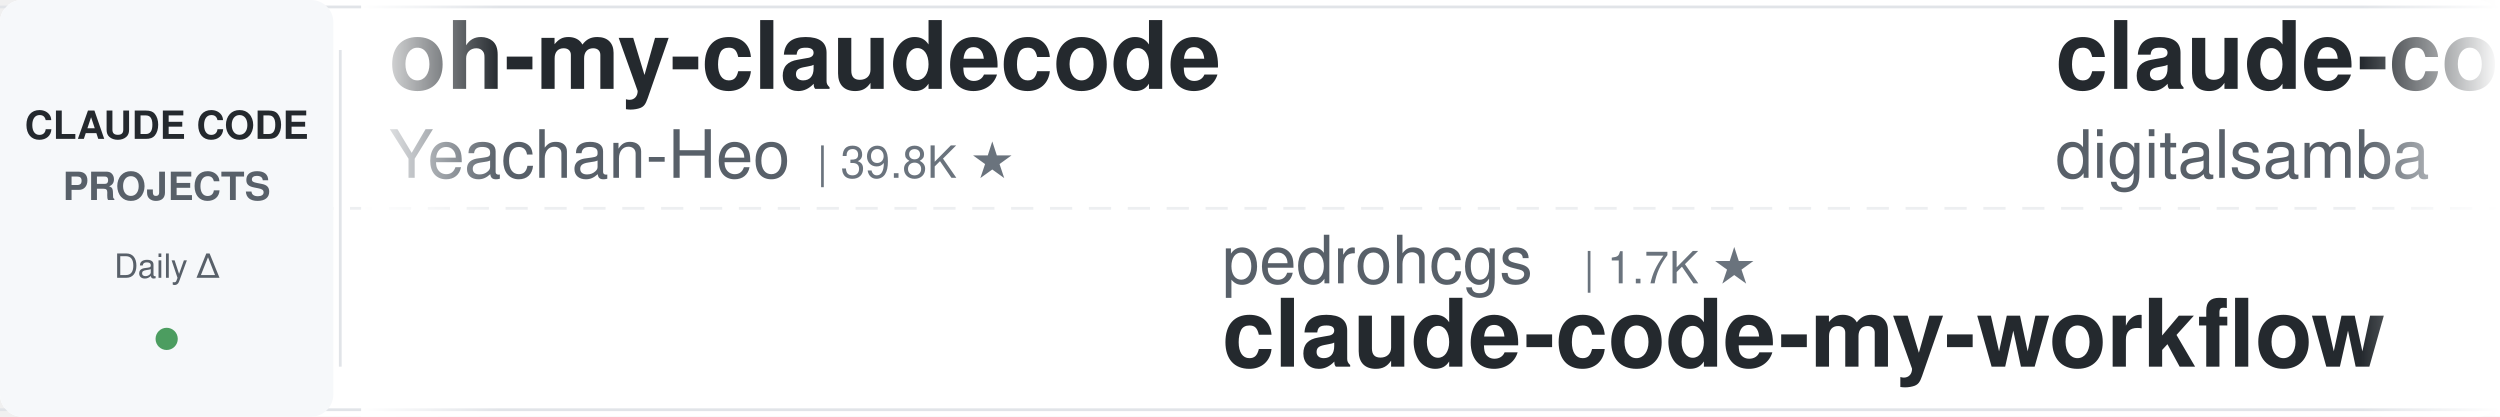
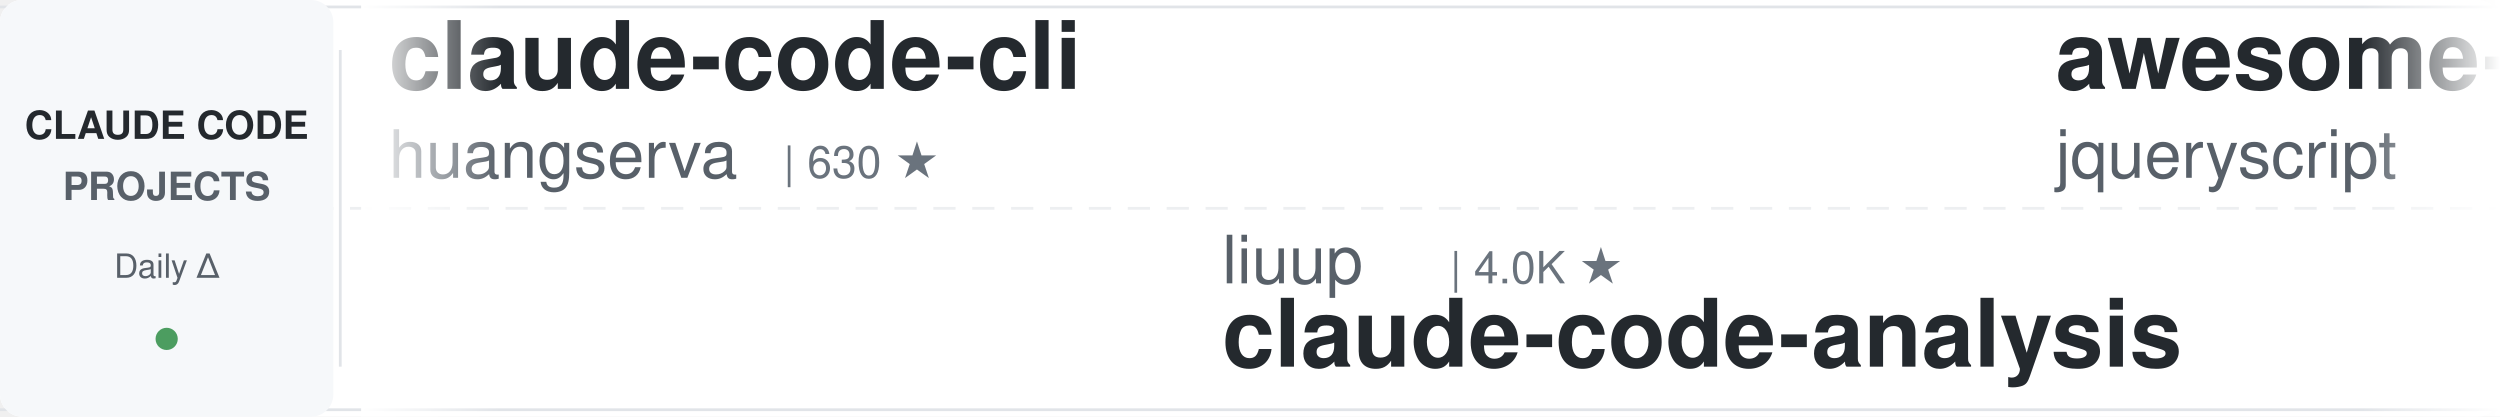
<svg xmlns="http://www.w3.org/2000/svg" width="900" height="150">
  <defs>
    <linearGradient id="leftFade" x1="0%" y1="0%" x2="100%" y2="0%">
      <stop offset="0%" style="stop-color:#ffffff;stop-opacity:1" />
      <stop offset="100%" style="stop-color:#ffffff;stop-opacity:0" />
    </linearGradient>
    <linearGradient id="rightFade" x1="0%" y1="0%" x2="100%" y2="0%">
      <stop offset="0%" style="stop-color:#ffffff;stop-opacity:0" />
      <stop offset="100%" style="stop-color:#ffffff;stop-opacity:1" />
    </linearGradient>
  </defs>
  <rect width="900" height="150" fill="#ffffff" rx="8" />
  <rect x="0" y="2" width="900" height="1" fill="#e1e4e8" />
  <rect x="0" y="147" width="900" height="1" fill="#e1e4e8" />
  <line x1="0" y1="75" x2="900" y2="75" stroke="#e1e4e8" stroke-width="1" stroke-dasharray="8 6" opacity="0.6" />
  <rect x="0" y="0" width="120" height="150" fill="#f6f8fa" rx="8" />
  <text x="60" y="50" font-family="-apple-system, BlinkMacSystemFont, 'Segoe UI', Helvetica, Arial, sans-serif" font-size="14" font-weight="600" fill="#24292e" text-anchor="middle">CLAUDE CODE</text>
  <text x="60" y="72" font-family="-apple-system, BlinkMacSystemFont, 'Segoe UI', Helvetica, Arial, sans-serif" font-size="14" font-weight="600" fill="#586069" text-anchor="middle">PROJECTS</text>
  <text x="60" y="100" font-family="-apple-system, BlinkMacSystemFont, 'Segoe UI', Helvetica, Arial, sans-serif" font-size="12" font-weight="500" fill="#586069" text-anchor="middle">Daily Δ</text>
  <circle cx="60" cy="122" r="4" fill="#22863a" opacity="0.8" />
  <rect x="122" y="18" width="1" height="114" fill="#e1e4e8" />
  <clipPath id="tickerClip">
    <rect x="130" y="0" width="770" height="150" />
  </clipPath>
  <g clip-path="url(#tickerClip)">
    <g id="tickerItems">
      <animateTransform attributeName="transform" attributeType="XML" type="translate" from="0 0" to="-3000 0" dur="54s" repeatCount="indefinite" />
      <g transform="translate(0, 0)">
-         <text x="140" y="32" font-family="-apple-system, BlinkMacSystemFont, 'Segoe UI', Helvetica, Arial, sans-serif" font-size="34" font-weight="600" fill="#24292e">oh-my-claudecode</text>
-         <text x="140" y="64" font-family="-apple-system, BlinkMacSystemFont, 'Segoe UI', Helvetica, Arial, sans-serif" font-size="24" font-weight="400" fill="#586069">Yeachan-Heo</text>
-         <text x="294" y="64" font-family="-apple-system, BlinkMacSystemFont, 'Segoe UI', Helvetica, Arial, sans-serif" font-size="16" font-weight="500" fill="#6a737d">| 39.8K ★</text>
+         <text x="140" y="32" font-family="-apple-system, BlinkMacSystemFont, 'Segoe UI', Helvetica, Arial, sans-serif" font-size="34" font-weight="600" fill="#24292e">claude-code-cli</text>
+         <text x="140" y="64" font-family="-apple-system, BlinkMacSystemFont, 'Segoe UI', Helvetica, Arial, sans-serif" font-size="24" font-weight="400" fill="#586069">huangserva</text>
+         <text x="282" y="64" font-family="-apple-system, BlinkMacSystemFont, 'Segoe UI', Helvetica, Arial, sans-serif" font-size="16" font-weight="500" fill="#6a737d">| 630 ★</text>
      </g>
      <g transform="translate(300, 0)">
-         <text x="140" y="102" font-family="-apple-system, BlinkMacSystemFont, 'Segoe UI', Helvetica, Arial, sans-serif" font-size="24" font-weight="400" fill="#586069">pedrohcgs</text>
-         <text x="270" y="102" font-family="-apple-system, BlinkMacSystemFont, 'Segoe UI', Helvetica, Arial, sans-serif" font-size="16" font-weight="500" fill="#6a737d">| 1.7K ★</text>
-         <text x="140" y="132" font-family="-apple-system, BlinkMacSystemFont, 'Segoe UI', Helvetica, Arial, sans-serif" font-size="34" font-weight="600" fill="#24292e">claude-code-my-workflow</text>
+         <text x="140" y="102" font-family="-apple-system, BlinkMacSystemFont, 'Segoe UI', Helvetica, Arial, sans-serif" font-size="24" font-weight="400" fill="#586069">liuup</text>
+         <text x="222" y="102" font-family="-apple-system, BlinkMacSystemFont, 'Segoe UI', Helvetica, Arial, sans-serif" font-size="16" font-weight="500" fill="#6a737d">| 4.0K ★</text>
+         <text x="140" y="132" font-family="-apple-system, BlinkMacSystemFont, 'Segoe UI', Helvetica, Arial, sans-serif" font-size="34" font-weight="600" fill="#24292e">claude-code-analysis</text>
      </g>
      <g transform="translate(600, 0)">
-         <text x="140" y="32" font-family="-apple-system, BlinkMacSystemFont, 'Segoe UI', Helvetica, Arial, sans-serif" font-size="34" font-weight="600" fill="#24292e">claude-code-video-toolki...</text>
-         <text x="140" y="64" font-family="-apple-system, BlinkMacSystemFont, 'Segoe UI', Helvetica, Arial, sans-serif" font-size="24" font-weight="400" fill="#586069">digitalsamba</text>
-         <text x="306" y="64" font-family="-apple-system, BlinkMacSystemFont, 'Segoe UI', Helvetica, Arial, sans-serif" font-size="16" font-weight="500" fill="#6a737d">| 2.2K ★</text>
+         <text x="140" y="32" font-family="-apple-system, BlinkMacSystemFont, 'Segoe UI', Helvetica, Arial, sans-serif" font-size="34" font-weight="600" fill="#24292e">awesome-claude-code</text>
+         <text x="140" y="64" font-family="-apple-system, BlinkMacSystemFont, 'Segoe UI', Helvetica, Arial, sans-serif" font-size="24" font-weight="400" fill="#586069">jqueryscript</text>
+         <text x="306" y="64" font-family="-apple-system, BlinkMacSystemFont, 'Segoe UI', Helvetica, Arial, sans-serif" font-size="16" font-weight="500" fill="#6a737d">| 529 ★</text>
      </g>
      <g transform="translate(900, 0)">
+         <text x="140" y="102" font-family="-apple-system, BlinkMacSystemFont, 'Segoe UI', Helvetica, Arial, sans-serif" font-size="24" font-weight="400" fill="#586069">Njengah</text>
+         <text x="246" y="102" font-family="-apple-system, BlinkMacSystemFont, 'Segoe UI', Helvetica, Arial, sans-serif" font-size="16" font-weight="500" fill="#6a737d">| 1.9K ★</text>
+         <text x="140" y="132" font-family="-apple-system, BlinkMacSystemFont, 'Segoe UI', Helvetica, Arial, sans-serif" font-size="34" font-weight="600" fill="#24292e">claude-code-cheat-sheet</text>
+       </g>
+       <g transform="translate(1200, 0)">
+         <text x="140" y="32" font-family="-apple-system, BlinkMacSystemFont, 'Segoe UI', Helvetica, Arial, sans-serif" font-size="34" font-weight="600" fill="#24292e">claude-code-guide</text>
+         <text x="140" y="64" font-family="-apple-system, BlinkMacSystemFont, 'Segoe UI', Helvetica, Arial, sans-serif" font-size="24" font-weight="400" fill="#586069">zebbern</text>
+         <text x="246" y="64" font-family="-apple-system, BlinkMacSystemFont, 'Segoe UI', Helvetica, Arial, sans-serif" font-size="16" font-weight="500" fill="#6a737d">| 4.7K ★</text>
+       </g>
+       <g transform="translate(1500, 0)">
        <text x="140" y="102" font-family="-apple-system, BlinkMacSystemFont, 'Segoe UI', Helvetica, Arial, sans-serif" font-size="24" font-weight="400" fill="#586069">ChrisWiles</text>
        <text x="282" y="102" font-family="-apple-system, BlinkMacSystemFont, 'Segoe UI', Helvetica, Arial, sans-serif" font-size="16" font-weight="500" fill="#6a737d">| 6.1K ★</text>
        <text x="140" y="132" font-family="-apple-system, BlinkMacSystemFont, 'Segoe UI', Helvetica, Arial, sans-serif" font-size="34" font-weight="600" fill="#24292e">claude-code-showcase</text>
      </g>
-       <g transform="translate(1200, 0)">
-         <text x="140" y="32" font-family="-apple-system, BlinkMacSystemFont, 'Segoe UI', Helvetica, Arial, sans-serif" font-size="34" font-weight="600" fill="#24292e">Open-ClaudeCode</text>
-         <text x="140" y="64" font-family="-apple-system, BlinkMacSystemFont, 'Segoe UI', Helvetica, Arial, sans-serif" font-size="24" font-weight="400" fill="#586069">LING71671</text>
-         <text x="270" y="64" font-family="-apple-system, BlinkMacSystemFont, 'Segoe UI', Helvetica, Arial, sans-serif" font-size="16" font-weight="500" fill="#6a737d">| 963 ★</text>
-       </g>
-       <g transform="translate(1500, 0)">
-         <text x="140" y="102" font-family="-apple-system, BlinkMacSystemFont, 'Segoe UI', Helvetica, Arial, sans-serif" font-size="24" font-weight="400" fill="#586069">hangsman</text>
-         <text x="258" y="102" font-family="-apple-system, BlinkMacSystemFont, 'Segoe UI', Helvetica, Arial, sans-serif" font-size="16" font-weight="500" fill="#6a737d">| 798 ★</text>
-         <text x="140" y="132" font-family="-apple-system, BlinkMacSystemFont, 'Segoe UI', Helvetica, Arial, sans-serif" font-size="34" font-weight="600" fill="#24292e">claude-code-source</text>
-       </g>
      <g transform="translate(1800, 0)">
-         <text x="140" y="32" font-family="-apple-system, BlinkMacSystemFont, 'Segoe UI', Helvetica, Arial, sans-serif" font-size="34" font-weight="600" fill="#24292e">claude-code-tips</text>
-         <text x="140" y="64" font-family="-apple-system, BlinkMacSystemFont, 'Segoe UI', Helvetica, Arial, sans-serif" font-size="24" font-weight="400" fill="#586069">ykdojo</text>
-         <text x="234" y="64" font-family="-apple-system, BlinkMacSystemFont, 'Segoe UI', Helvetica, Arial, sans-serif" font-size="16" font-weight="500" fill="#6a737d">| 10.2K ★</text>
+         <text x="140" y="32" font-family="-apple-system, BlinkMacSystemFont, 'Segoe UI', Helvetica, Arial, sans-serif" font-size="34" font-weight="600" fill="#24292e">claude-code-proxy</text>
+         <text x="140" y="64" font-family="-apple-system, BlinkMacSystemFont, 'Segoe UI', Helvetica, Arial, sans-serif" font-size="24" font-weight="400" fill="#586069">fuergaosi233</text>
+         <text x="306" y="64" font-family="-apple-system, BlinkMacSystemFont, 'Segoe UI', Helvetica, Arial, sans-serif" font-size="16" font-weight="500" fill="#6a737d">| 2.8K ★</text>
      </g>
      <g transform="translate(2100, 0)">
-         <text x="140" y="102" font-family="-apple-system, BlinkMacSystemFont, 'Segoe UI', Helvetica, Arial, sans-serif" font-size="24" font-weight="400" fill="#586069">Pimzino</text>
-         <text x="246" y="102" font-family="-apple-system, BlinkMacSystemFont, 'Segoe UI', Helvetica, Arial, sans-serif" font-size="16" font-weight="500" fill="#6a737d">| 3.9K ★</text>
-         <text x="140" y="132" font-family="-apple-system, BlinkMacSystemFont, 'Segoe UI', Helvetica, Arial, sans-serif" font-size="34" font-weight="600" fill="#24292e">claude-code-spec-workflo...</text>
+         <text x="140" y="102" font-family="-apple-system, BlinkMacSystemFont, 'Segoe UI', Helvetica, Arial, sans-serif" font-size="24" font-weight="400" fill="#586069">Donchitos</text>
+         <text x="270" y="102" font-family="-apple-system, BlinkMacSystemFont, 'Segoe UI', Helvetica, Arial, sans-serif" font-size="16" font-weight="500" fill="#6a737d">| 26.2K ★</text>
+         <text x="140" y="132" font-family="-apple-system, BlinkMacSystemFont, 'Segoe UI', Helvetica, Arial, sans-serif" font-size="34" font-weight="600" fill="#24292e">Claude-Code-Game-Studios</text>
      </g>
      <g transform="translate(2400, 0)">
-         <text x="140" y="32" font-family="-apple-system, BlinkMacSystemFont, 'Segoe UI', Helvetica, Arial, sans-serif" font-size="34" font-weight="600" fill="#24292e">ClaudeCode-Portable</text>
-         <text x="140" y="64" font-family="-apple-system, BlinkMacSystemFont, 'Segoe UI', Helvetica, Arial, sans-serif" font-size="24" font-weight="400" fill="#586069">techjarves</text>
-         <text x="282" y="64" font-family="-apple-system, BlinkMacSystemFont, 'Segoe UI', Helvetica, Arial, sans-serif" font-size="16" font-weight="500" fill="#6a737d">| 1.6K ★</text>
+         <text x="140" y="32" font-family="-apple-system, BlinkMacSystemFont, 'Segoe UI', Helvetica, Arial, sans-serif" font-size="34" font-weight="600" fill="#24292e">everything-claude-code</text>
+         <text x="140" y="64" font-family="-apple-system, BlinkMacSystemFont, 'Segoe UI', Helvetica, Arial, sans-serif" font-size="24" font-weight="400" fill="#586069">WorldFlowAI</text>
+         <text x="294" y="64" font-family="-apple-system, BlinkMacSystemFont, 'Segoe UI', Helvetica, Arial, sans-serif" font-size="16" font-weight="500" fill="#6a737d">| 4.5K ★</text>
      </g>
      <g transform="translate(2700, 0)">
-         <text x="140" y="102" font-family="-apple-system, BlinkMacSystemFont, 'Segoe UI', Helvetica, Arial, sans-serif" font-size="24" font-weight="400" fill="#586069">OneRedOak</text>
-         <text x="270" y="102" font-family="-apple-system, BlinkMacSystemFont, 'Segoe UI', Helvetica, Arial, sans-serif" font-size="16" font-weight="500" fill="#6a737d">| 3.9K ★</text>
-         <text x="140" y="132" font-family="-apple-system, BlinkMacSystemFont, 'Segoe UI', Helvetica, Arial, sans-serif" font-size="34" font-weight="600" fill="#24292e">claude-code-workflows</text>
+         <text x="140" y="102" font-family="-apple-system, BlinkMacSystemFont, 'Segoe UI', Helvetica, Arial, sans-serif" font-size="24" font-weight="400" fill="#586069">ponponon</text>
+         <text x="258" y="102" font-family="-apple-system, BlinkMacSystemFont, 'Segoe UI', Helvetica, Arial, sans-serif" font-size="16" font-weight="500" fill="#6a737d">| 2.3K ★</text>
+         <text x="140" y="132" font-family="-apple-system, BlinkMacSystemFont, 'Segoe UI', Helvetica, Arial, sans-serif" font-size="34" font-weight="600" fill="#24292e">claude_code_src</text>
      </g>
      <g transform="translate(3000, 0)">
-         <text x="140" y="32" font-family="-apple-system, BlinkMacSystemFont, 'Segoe UI', Helvetica, Arial, sans-serif" font-size="34" font-weight="600" fill="#24292e">oh-my-claudecode</text>
-         <text x="140" y="64" font-family="-apple-system, BlinkMacSystemFont, 'Segoe UI', Helvetica, Arial, sans-serif" font-size="24" font-weight="400" fill="#586069">Yeachan-Heo</text>
-         <text x="294" y="64" font-family="-apple-system, BlinkMacSystemFont, 'Segoe UI', Helvetica, Arial, sans-serif" font-size="16" font-weight="500" fill="#6a737d">| 39.8K ★</text>
+         <text x="140" y="32" font-family="-apple-system, BlinkMacSystemFont, 'Segoe UI', Helvetica, Arial, sans-serif" font-size="34" font-weight="600" fill="#24292e">claude-code-cli</text>
+         <text x="140" y="64" font-family="-apple-system, BlinkMacSystemFont, 'Segoe UI', Helvetica, Arial, sans-serif" font-size="24" font-weight="400" fill="#586069">huangserva</text>
+         <text x="282" y="64" font-family="-apple-system, BlinkMacSystemFont, 'Segoe UI', Helvetica, Arial, sans-serif" font-size="16" font-weight="500" fill="#6a737d">| 630 ★</text>
      </g>
      <g transform="translate(3300, 0)">
-         <text x="140" y="102" font-family="-apple-system, BlinkMacSystemFont, 'Segoe UI', Helvetica, Arial, sans-serif" font-size="24" font-weight="400" fill="#586069">pedrohcgs</text>
-         <text x="270" y="102" font-family="-apple-system, BlinkMacSystemFont, 'Segoe UI', Helvetica, Arial, sans-serif" font-size="16" font-weight="500" fill="#6a737d">| 1.7K ★</text>
-         <text x="140" y="132" font-family="-apple-system, BlinkMacSystemFont, 'Segoe UI', Helvetica, Arial, sans-serif" font-size="34" font-weight="600" fill="#24292e">claude-code-my-workflow</text>
+         <text x="140" y="102" font-family="-apple-system, BlinkMacSystemFont, 'Segoe UI', Helvetica, Arial, sans-serif" font-size="24" font-weight="400" fill="#586069">liuup</text>
+         <text x="222" y="102" font-family="-apple-system, BlinkMacSystemFont, 'Segoe UI', Helvetica, Arial, sans-serif" font-size="16" font-weight="500" fill="#6a737d">| 4.0K ★</text>
+         <text x="140" y="132" font-family="-apple-system, BlinkMacSystemFont, 'Segoe UI', Helvetica, Arial, sans-serif" font-size="34" font-weight="600" fill="#24292e">claude-code-analysis</text>
      </g>
      <g transform="translate(3600, 0)">
-         <text x="140" y="32" font-family="-apple-system, BlinkMacSystemFont, 'Segoe UI', Helvetica, Arial, sans-serif" font-size="34" font-weight="600" fill="#24292e">claude-code-video-toolki...</text>
-         <text x="140" y="64" font-family="-apple-system, BlinkMacSystemFont, 'Segoe UI', Helvetica, Arial, sans-serif" font-size="24" font-weight="400" fill="#586069">digitalsamba</text>
-         <text x="306" y="64" font-family="-apple-system, BlinkMacSystemFont, 'Segoe UI', Helvetica, Arial, sans-serif" font-size="16" font-weight="500" fill="#6a737d">| 2.2K ★</text>
+         <text x="140" y="32" font-family="-apple-system, BlinkMacSystemFont, 'Segoe UI', Helvetica, Arial, sans-serif" font-size="34" font-weight="600" fill="#24292e">awesome-claude-code</text>
+         <text x="140" y="64" font-family="-apple-system, BlinkMacSystemFont, 'Segoe UI', Helvetica, Arial, sans-serif" font-size="24" font-weight="400" fill="#586069">jqueryscript</text>
+         <text x="306" y="64" font-family="-apple-system, BlinkMacSystemFont, 'Segoe UI', Helvetica, Arial, sans-serif" font-size="16" font-weight="500" fill="#6a737d">| 529 ★</text>
      </g>
      <g transform="translate(3900, 0)">
-         <text x="140" y="102" font-family="-apple-system, BlinkMacSystemFont, 'Segoe UI', Helvetica, Arial, sans-serif" font-size="24" font-weight="400" fill="#586069">ChrisWiles</text>
-         <text x="282" y="102" font-family="-apple-system, BlinkMacSystemFont, 'Segoe UI', Helvetica, Arial, sans-serif" font-size="16" font-weight="500" fill="#6a737d">| 6.1K ★</text>
-         <text x="140" y="132" font-family="-apple-system, BlinkMacSystemFont, 'Segoe UI', Helvetica, Arial, sans-serif" font-size="34" font-weight="600" fill="#24292e">claude-code-showcase</text>
+         <text x="140" y="102" font-family="-apple-system, BlinkMacSystemFont, 'Segoe UI', Helvetica, Arial, sans-serif" font-size="24" font-weight="400" fill="#586069">Njengah</text>
+         <text x="246" y="102" font-family="-apple-system, BlinkMacSystemFont, 'Segoe UI', Helvetica, Arial, sans-serif" font-size="16" font-weight="500" fill="#6a737d">| 1.9K ★</text>
+         <text x="140" y="132" font-family="-apple-system, BlinkMacSystemFont, 'Segoe UI', Helvetica, Arial, sans-serif" font-size="34" font-weight="600" fill="#24292e">claude-code-cheat-sheet</text>
      </g>
    </g>
  </g>
  <rect x="130" y="0" width="50" height="150" fill="url(#leftFade)" />
  <rect x="850" y="0" width="50" height="150" fill="url(#rightFade)" />
</svg>
